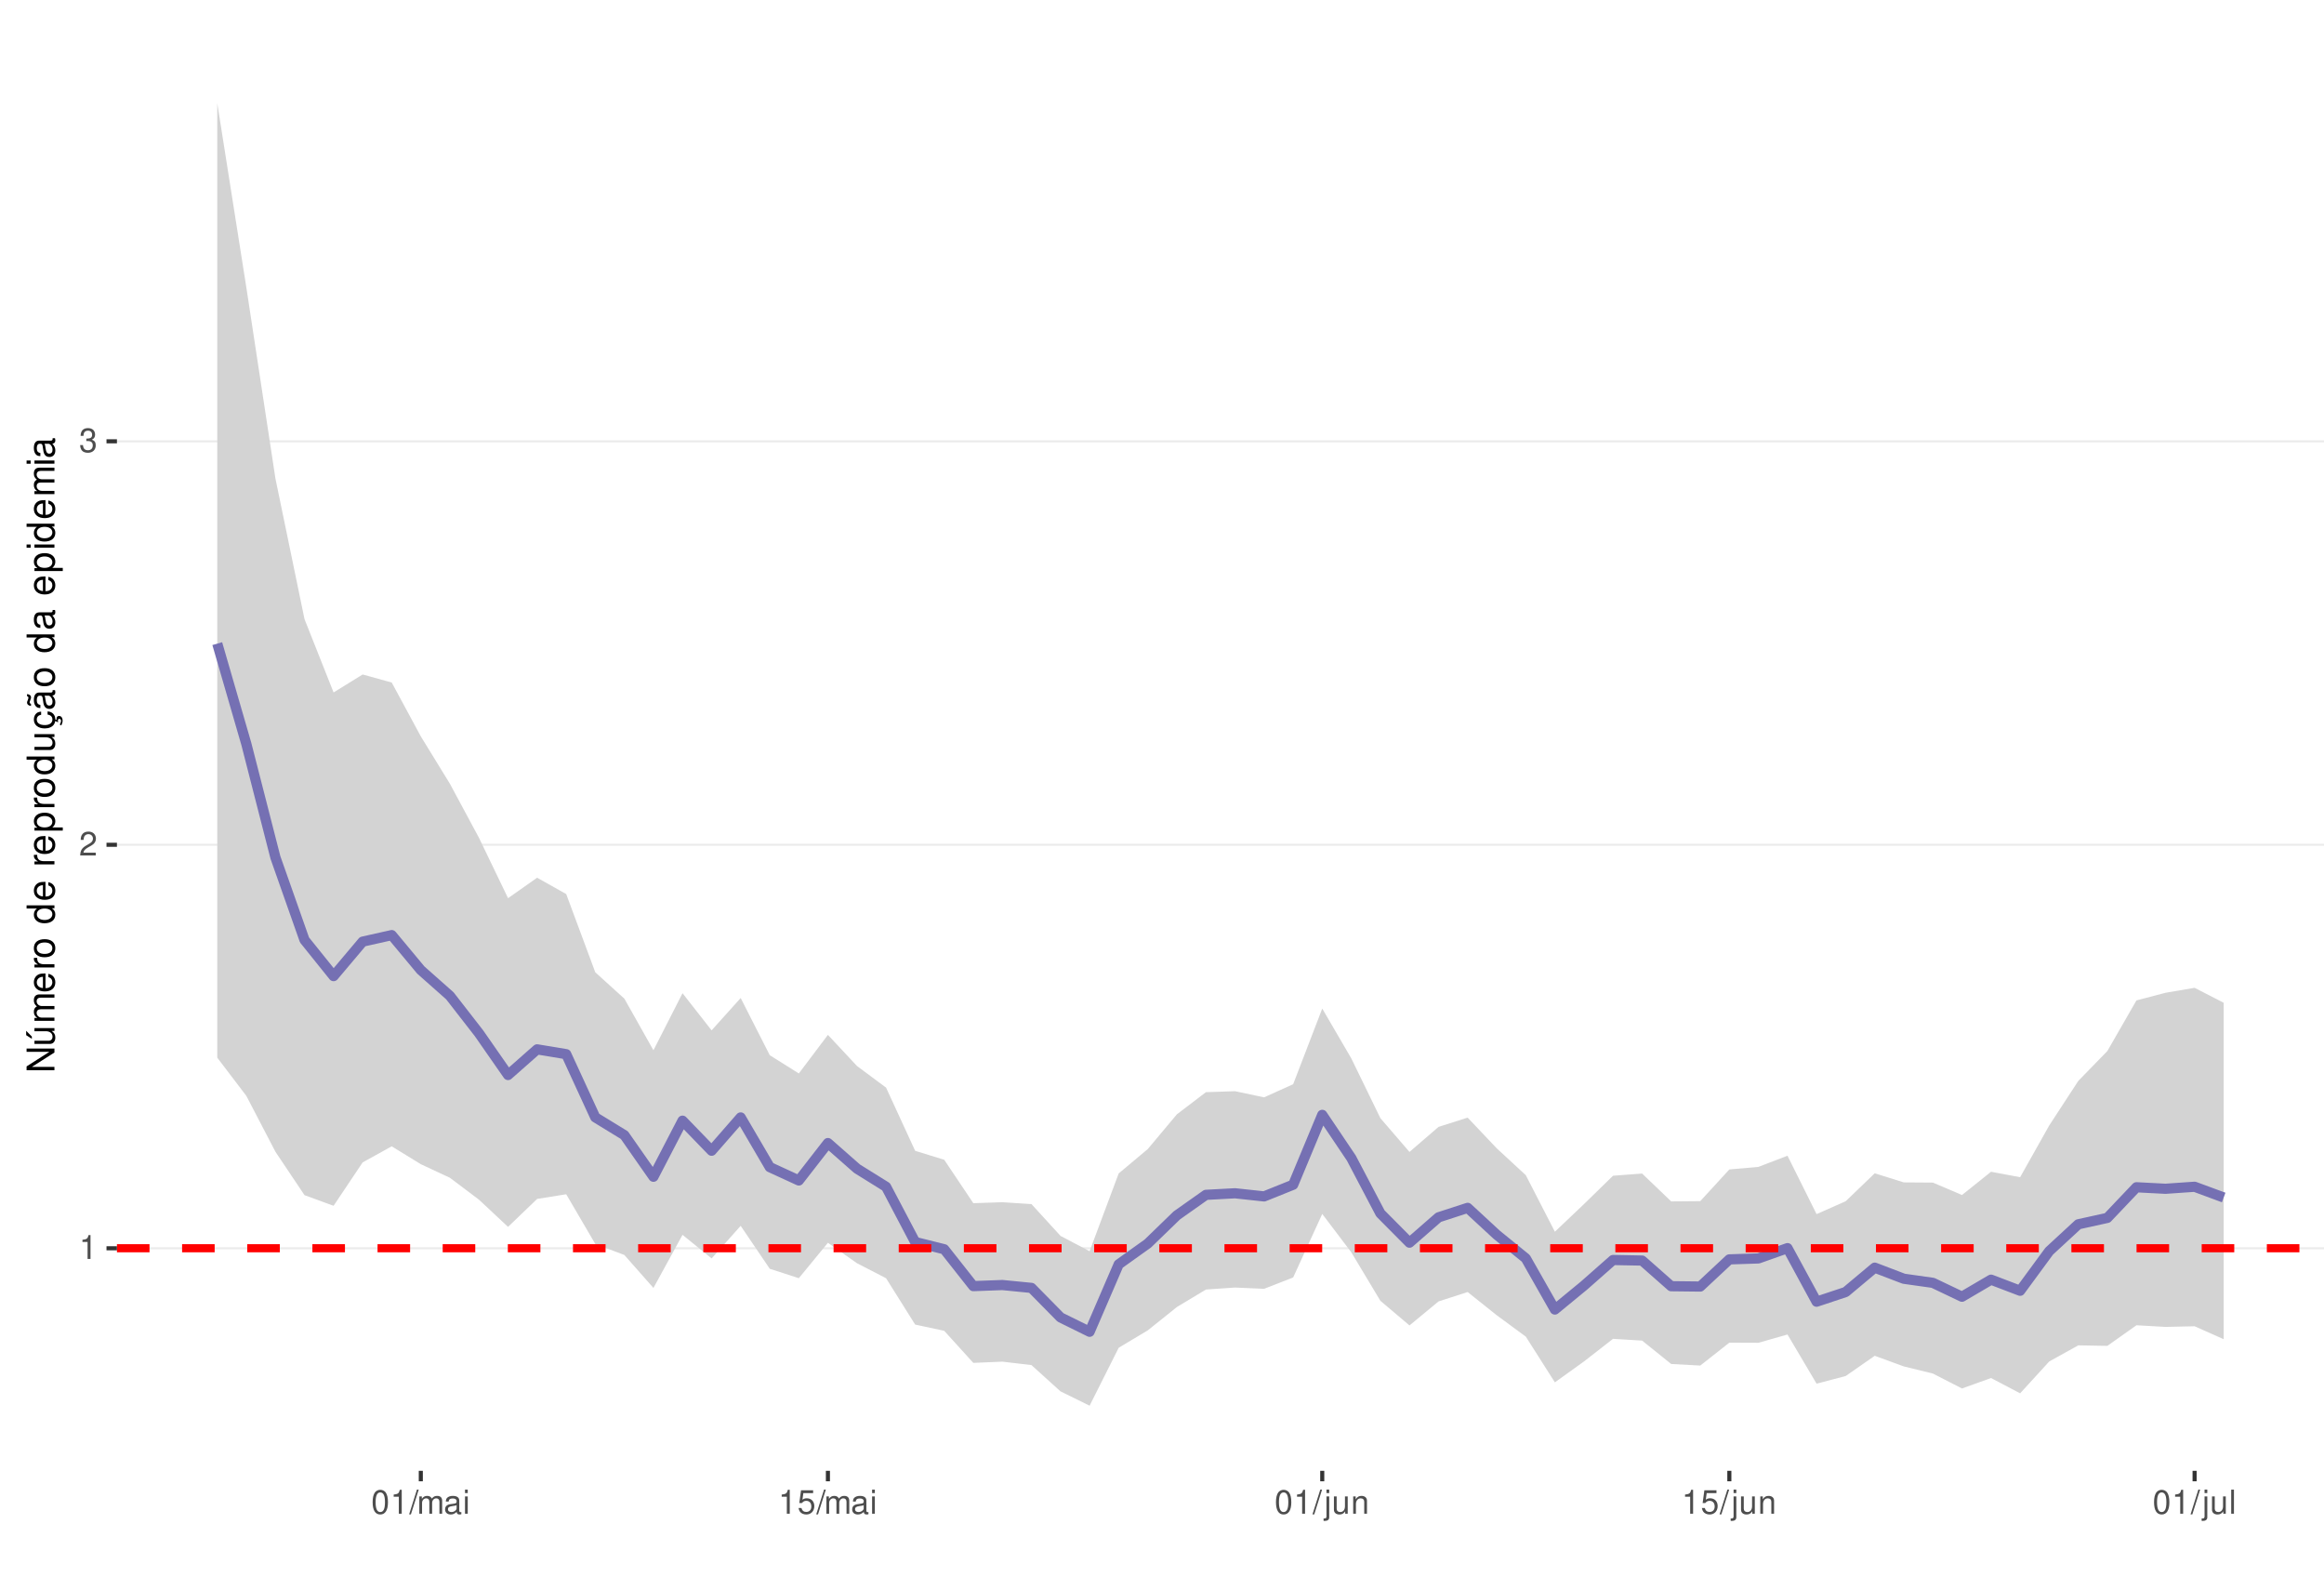
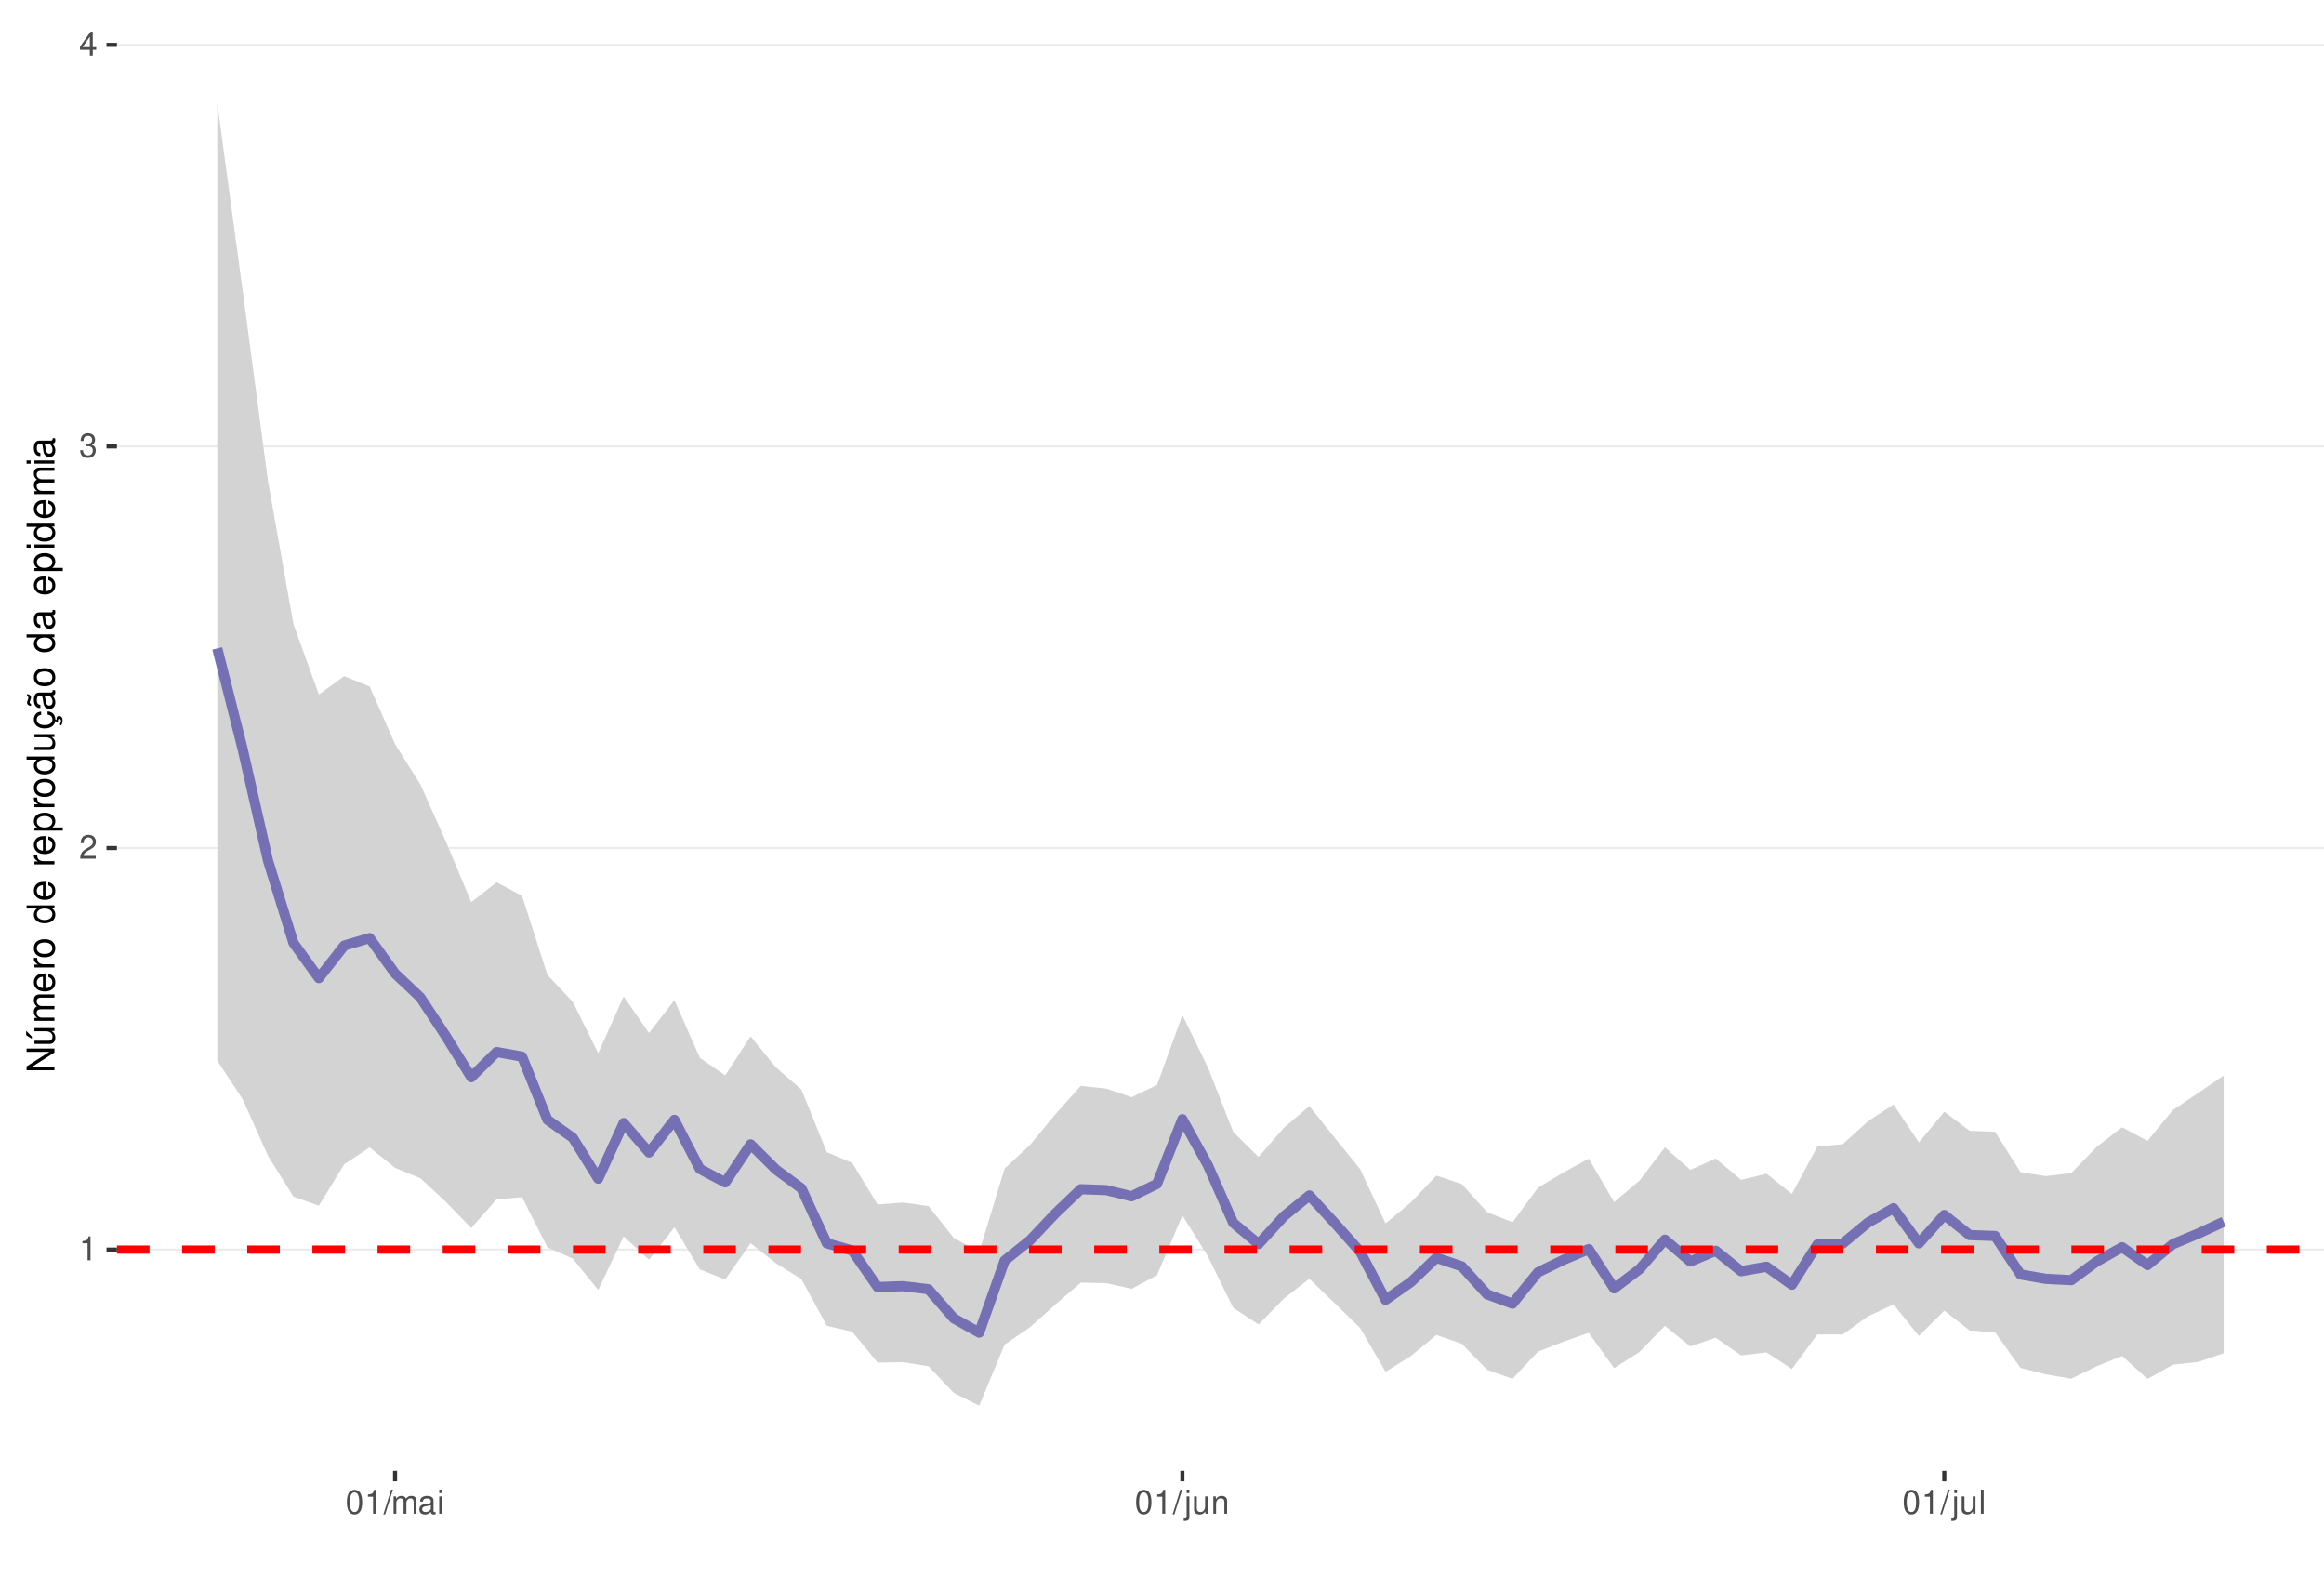
<svg xmlns="http://www.w3.org/2000/svg" xmlns:xlink="http://www.w3.org/1999/xlink" width="609pt" height="413pt" viewBox="0 0 609 413" version="1.1">
  <defs>
    <g>
      <symbol overflow="visible" id="glyph0-0">
        <path style="stroke:none;" d="" />
      </symbol>
      <symbol overflow="visible" id="glyph0-1">
        <path style="stroke:none;" d="M 2.234 -4.453 L 2.234 0 L 3 0 L 3 -6.266 L 2.5 -6.266 C 2.234 -5.297 2.062 -5.172 0.891 -5.016 L 0.891 -4.453 Z M 2.234 -4.453 " />
      </symbol>
      <symbol overflow="visible" id="glyph0-2">
        <path style="stroke:none;" d="M 4.375 -0.75 L 1.156 -0.75 C 1.234 -1.266 1.5 -1.594 2.266 -2.062 L 3.125 -2.547 C 3.984 -3.016 4.422 -3.656 4.422 -4.438 C 4.422 -4.953 4.219 -5.438 3.859 -5.781 C 3.484 -6.109 3.031 -6.266 2.453 -6.266 C 1.672 -6.266 1.094 -5.984 0.766 -5.438 C 0.547 -5.109 0.453 -4.719 0.438 -4.094 L 1.188 -4.094 C 1.219 -4.516 1.266 -4.766 1.375 -4.984 C 1.578 -5.359 1.969 -5.594 2.438 -5.594 C 3.125 -5.594 3.641 -5.094 3.641 -4.422 C 3.641 -3.906 3.359 -3.484 2.812 -3.172 L 2.016 -2.703 C 0.734 -1.969 0.359 -1.375 0.297 -0.016 L 4.375 -0.016 Z M 4.375 -0.75 " />
      </symbol>
      <symbol overflow="visible" id="glyph0-3">
        <path style="stroke:none;" d="M 1.906 -2.875 L 2.328 -2.875 C 3.156 -2.875 3.594 -2.5 3.594 -1.734 C 3.594 -0.953 3.125 -0.469 2.344 -0.469 C 1.5 -0.469 1.094 -0.906 1.031 -1.812 L 0.281 -1.812 C 0.312 -1.312 0.391 -0.984 0.547 -0.703 C 0.859 -0.109 1.469 0.203 2.297 0.203 C 3.562 0.203 4.375 -0.562 4.375 -1.75 C 4.375 -2.547 4.078 -2.984 3.344 -3.234 C 3.906 -3.469 4.203 -3.906 4.203 -4.531 C 4.203 -5.609 3.5 -6.266 2.328 -6.266 C 1.094 -6.266 0.438 -5.562 0.406 -4.234 L 1.172 -4.234 C 1.172 -4.625 1.219 -4.844 1.312 -5.031 C 1.484 -5.391 1.859 -5.594 2.344 -5.594 C 3.016 -5.594 3.422 -5.188 3.422 -4.516 C 3.422 -4.062 3.266 -3.797 2.922 -3.656 C 2.719 -3.562 2.438 -3.531 1.906 -3.516 Z M 1.906 -2.875 " />
      </symbol>
      <symbol overflow="visible" id="glyph0-4">
+         <path style="stroke:none;" d="M 2.828 -1.516 L 2.828 0 L 3.594 0 L 3.594 -1.516 L 4.5 -1.516 L 4.5 -2.203 L 3.594 -2.203 L 3.594 -6.266 L 3.031 -6.266 L 0.25 -2.312 L 0.25 -1.516 Z M 2.828 -2.203 L 0.906 -2.203 L 2.828 -4.953 Z M 2.828 -2.203 " />
+       </symbol>
+       <symbol overflow="visible" id="glyph0-5">
        <path style="stroke:none;" d="M 2.375 -6.266 C 1.812 -6.266 1.297 -6 0.969 -5.578 C 0.578 -5.016 0.375 -4.188 0.375 -3.031 C 0.375 -0.922 1.062 0.203 2.375 0.203 C 3.672 0.203 4.391 -0.922 4.391 -2.984 C 4.391 -4.188 4.203 -5 3.797 -5.578 C 3.469 -6 2.953 -6.266 2.375 -6.266 Z M 2.375 -5.578 C 3.203 -5.578 3.609 -4.75 3.609 -3.047 C 3.609 -1.266 3.219 -0.438 2.359 -0.438 C 1.562 -0.438 1.156 -1.297 1.156 -3.016 C 1.156 -4.75 1.562 -5.578 2.375 -5.578 Z M 2.375 -5.578 " />
      </symbol>
-       <symbol overflow="visible" id="glyph0-5">
+       <symbol overflow="visible" id="glyph0-6">
        <path style="stroke:none;" d="M 1.984 -6.312 L -0.062 0.172 L 0.406 0.172 L 2.453 -6.312 Z M 1.984 -6.312 " />
      </symbol>
-       <symbol overflow="visible" id="glyph0-6">
+       <symbol overflow="visible" id="glyph0-7">
        <path style="stroke:none;" d="M 0.609 -4.531 L 0.609 0 L 1.328 0 L 1.328 -2.844 C 1.328 -3.5 1.812 -4.031 2.391 -4.031 C 2.938 -4.031 3.234 -3.703 3.234 -3.125 L 3.234 0 L 3.969 0 L 3.969 -2.844 C 3.969 -3.5 4.438 -4.031 5.031 -4.031 C 5.562 -4.031 5.875 -3.703 5.875 -3.125 L 5.875 0 L 6.594 0 L 6.594 -3.406 C 6.594 -4.219 6.125 -4.672 5.281 -4.672 C 4.672 -4.672 4.312 -4.484 3.891 -3.969 C 3.625 -4.453 3.25 -4.672 2.672 -4.672 C 2.062 -4.672 1.656 -4.438 1.266 -3.891 L 1.266 -4.531 Z M 0.609 -4.531 " />
      </symbol>
-       <symbol overflow="visible" id="glyph0-7">
+       <symbol overflow="visible" id="glyph0-8">
        <path style="stroke:none;" d="M 4.625 -0.422 C 4.547 -0.406 4.516 -0.406 4.469 -0.406 C 4.219 -0.406 4.078 -0.531 4.078 -0.766 L 4.078 -3.422 C 4.078 -4.234 3.5 -4.672 2.375 -4.672 C 1.719 -4.672 1.188 -4.469 0.875 -4.141 C 0.672 -3.906 0.578 -3.641 0.562 -3.188 L 1.297 -3.188 C 1.344 -3.75 1.672 -4 2.359 -4 C 3.016 -4 3.375 -3.75 3.375 -3.328 L 3.375 -3.141 C 3.359 -2.828 3.203 -2.703 2.609 -2.625 C 1.594 -2.5 1.438 -2.469 1.156 -2.359 C 0.625 -2.125 0.359 -1.734 0.359 -1.141 C 0.359 -0.312 0.938 0.203 1.859 0.203 C 2.422 0.203 2.875 0 3.391 -0.469 C 3.438 0 3.672 0.203 4.141 0.203 C 4.297 0.203 4.391 0.188 4.625 0.125 Z M 3.375 -1.422 C 3.375 -1.188 3.297 -1.031 3.078 -0.844 C 2.781 -0.578 2.438 -0.438 2.016 -0.438 C 1.453 -0.438 1.109 -0.703 1.109 -1.156 C 1.109 -1.641 1.422 -1.875 2.203 -1.984 C 2.984 -2.094 3.125 -2.125 3.375 -2.234 Z M 3.375 -1.422 " />
      </symbol>
-       <symbol overflow="visible" id="glyph0-8">
+       <symbol overflow="visible" id="glyph0-9">
        <path style="stroke:none;" d="M 1.297 -4.531 L 0.578 -4.531 L 0.578 0 L 1.297 0 Z M 1.297 -6.312 L 0.578 -6.312 L 0.578 -5.406 L 1.297 -5.406 Z M 1.297 -6.312 " />
-       </symbol>
-       <symbol overflow="visible" id="glyph0-9">
-         <path style="stroke:none;" d="M 4.125 -6.141 L 0.953 -6.141 L 0.5 -2.797 L 1.188 -2.797 C 1.547 -3.219 1.844 -3.375 2.328 -3.375 C 3.156 -3.375 3.656 -2.797 3.656 -1.891 C 3.656 -1.016 3.156 -0.469 2.312 -0.469 C 1.656 -0.469 1.25 -0.812 1.062 -1.5 L 0.297 -1.5 C 0.406 -1 0.5 -0.766 0.672 -0.531 C 1.016 -0.062 1.641 0.203 2.344 0.203 C 3.578 0.203 4.438 -0.703 4.438 -2 C 4.438 -3.219 3.641 -4.047 2.453 -4.047 C 2.031 -4.047 1.672 -3.938 1.328 -3.672 L 1.562 -5.391 L 4.125 -5.391 Z M 4.125 -6.141 " />
      </symbol>
      <symbol overflow="visible" id="glyph0-10">
        <path style="stroke:none;" d="M 0.609 -4.531 L 0.609 0.656 C 0.609 1.109 0.469 1.25 0.016 1.25 C -0.031 1.25 -0.062 1.25 -0.156 1.25 L -0.156 1.859 C -0.062 1.875 -0.031 1.891 0.094 1.891 C 0.906 1.891 1.328 1.562 1.328 0.938 L 1.328 -4.531 Z M 1.328 -6.312 L 0.609 -6.312 L 0.609 -5.406 L 1.328 -5.406 Z M 1.328 -6.312 " />
      </symbol>
      <symbol overflow="visible" id="glyph0-11">
        <path style="stroke:none;" d="M 4.172 0 L 4.172 -4.531 L 3.453 -4.531 L 3.453 -1.969 C 3.453 -1.031 2.969 -0.438 2.219 -0.438 C 1.641 -0.438 1.281 -0.781 1.281 -1.328 L 1.281 -4.531 L 0.562 -4.531 L 0.562 -1.031 C 0.562 -0.281 1.125 0.203 2.016 0.203 C 2.672 0.203 3.094 -0.031 3.516 -0.625 L 3.516 0 Z M 4.172 0 " />
      </symbol>
      <symbol overflow="visible" id="glyph0-12">
        <path style="stroke:none;" d="M 0.609 -4.531 L 0.609 0 L 1.328 0 L 1.328 -2.5 C 1.328 -3.422 1.812 -4.031 2.562 -4.031 C 3.141 -4.031 3.5 -3.688 3.5 -3.141 L 3.5 0 L 4.219 0 L 4.219 -3.422 C 4.219 -4.188 3.656 -4.672 2.781 -4.672 C 2.109 -4.672 1.672 -4.406 1.266 -3.781 L 1.266 -4.531 Z M 0.609 -4.531 " />
      </symbol>
      <symbol overflow="visible" id="glyph0-13">
        <path style="stroke:none;" d="M 1.312 -6.312 L 0.594 -6.312 L 0.594 0 L 1.312 0 Z M 1.312 -6.312 " />
      </symbol>
      <symbol overflow="visible" id="glyph1-0">
        <path style="stroke:none;" d="" />
      </symbol>
      <symbol overflow="visible" id="glyph1-1">
        <path style="stroke:none;" d="M -7.297 -6.453 L -7.297 -5.578 L -1.328 -5.578 L -7.297 -1.766 L -7.297 -0.766 L 0 -0.766 L 0 -1.641 L -5.906 -1.641 L 0 -5.406 L 0 -6.453 Z M -7.297 -6.453 " />
      </symbol>
      <symbol overflow="visible" id="glyph1-2">
        <path style="stroke:none;" d="M 0 -4.812 L -5.234 -4.812 L -5.234 -3.984 L -2.266 -3.984 C -1.203 -3.984 -0.5 -3.438 -0.5 -2.562 C -0.5 -1.906 -0.906 -1.484 -1.531 -1.484 L -5.234 -1.484 L -5.234 -0.656 L -1.203 -0.656 C -0.328 -0.656 0.234 -1.297 0.234 -2.312 C 0.234 -3.094 -0.047 -3.578 -0.734 -4.062 L 0 -4.062 Z M -7.406 -2.953 L -5.922 -2 L -5.922 -2.594 L -7.406 -4.094 Z M -7.406 -2.953 " />
      </symbol>
      <symbol overflow="visible" id="glyph1-3">
        <path style="stroke:none;" d="M -5.234 -0.703 L 0 -0.703 L 0 -1.547 L -3.297 -1.547 C -4.047 -1.547 -4.656 -2.094 -4.656 -2.766 C -4.656 -3.391 -4.281 -3.734 -3.609 -3.734 L 0 -3.734 L 0 -4.578 L -3.297 -4.578 C -4.047 -4.578 -4.656 -5.125 -4.656 -5.812 C -4.656 -6.422 -4.266 -6.781 -3.609 -6.781 L 0 -6.781 L 0 -7.625 L -3.938 -7.625 C -4.875 -7.625 -5.391 -7.078 -5.391 -6.094 C -5.391 -5.406 -5.188 -4.984 -4.594 -4.484 C -5.156 -4.188 -5.391 -3.766 -5.391 -3.078 C -5.391 -2.375 -5.125 -1.906 -4.5 -1.469 L -5.234 -1.469 Z M -5.234 -0.703 " />
      </symbol>
      <symbol overflow="visible" id="glyph1-4">
        <path style="stroke:none;" d="M -2.344 -5.125 C -3.141 -5.125 -3.625 -5.062 -4.016 -4.922 C -4.875 -4.578 -5.391 -3.781 -5.391 -2.797 C -5.391 -1.344 -4.281 -0.406 -2.547 -0.406 C -0.812 -0.406 0.234 -1.297 0.234 -2.781 C 0.234 -3.984 -0.453 -4.812 -1.594 -5.016 L -1.594 -4.188 C -0.906 -3.953 -0.547 -3.484 -0.547 -2.812 C -0.547 -2.281 -0.781 -1.828 -1.219 -1.547 C -1.516 -1.344 -1.812 -1.281 -2.344 -1.266 Z M -3.016 -1.297 C -3.984 -1.359 -4.625 -1.953 -4.625 -2.797 C -4.625 -3.641 -3.953 -4.234 -3.016 -4.234 Z M -3.016 -1.297 " />
      </symbol>
      <symbol overflow="visible" id="glyph1-5">
        <path style="stroke:none;" d="M -5.234 -0.688 L 0 -0.688 L 0 -1.531 L -2.719 -1.531 C -3.984 -1.547 -4.547 -2.062 -4.516 -3.203 L -5.359 -3.203 C -5.375 -3.062 -5.391 -2.984 -5.391 -2.891 C -5.391 -2.344 -5.062 -1.938 -4.297 -1.453 L -5.234 -1.453 Z M -5.234 -0.688 " />
      </symbol>
      <symbol overflow="visible" id="glyph1-6">
        <path style="stroke:none;" d="M -5.391 -2.719 C -5.391 -1.234 -4.344 -0.359 -2.578 -0.359 C -0.812 -0.359 0.234 -1.234 0.234 -2.734 C 0.234 -4.203 -0.812 -5.094 -2.547 -5.094 C -4.359 -5.094 -5.391 -4.234 -5.391 -2.719 Z M -4.625 -2.734 C -4.625 -3.672 -3.844 -4.234 -2.547 -4.234 C -1.312 -4.234 -0.547 -3.656 -0.547 -2.734 C -0.547 -1.797 -1.312 -1.234 -2.578 -1.234 C -3.844 -1.234 -4.625 -1.797 -4.625 -2.734 Z M -4.625 -2.734 " />
      </symbol>
      <symbol overflow="visible" id="glyph1-7">
        <path style="stroke:none;" d="" />
      </symbol>
      <symbol overflow="visible" id="glyph1-8">
        <path style="stroke:none;" d="M -7.297 -4.953 L -7.297 -4.125 L -4.578 -4.125 C -5.109 -3.766 -5.391 -3.203 -5.391 -2.516 C -5.391 -1.156 -4.297 -0.266 -2.625 -0.266 C -0.859 -0.266 0.234 -1.125 0.234 -2.547 C 0.234 -3.266 -0.047 -3.766 -0.688 -4.203 L 0 -4.203 L 0 -4.953 Z M -4.609 -2.656 C -4.609 -3.547 -3.812 -4.125 -2.562 -4.125 C -1.344 -4.125 -0.547 -3.547 -0.547 -2.656 C -0.547 -1.734 -1.359 -1.125 -2.578 -1.125 C -3.797 -1.125 -4.609 -1.734 -4.609 -2.656 Z M -4.609 -2.656 " />
      </symbol>
      <symbol overflow="visible" id="glyph1-9">
        <path style="stroke:none;" d="M 2.188 -0.547 L 2.188 -1.375 L -0.547 -1.375 C -0.016 -1.812 0.234 -2.312 0.234 -2.984 C 0.234 -4.344 -0.859 -5.234 -2.531 -5.234 C -4.297 -5.234 -5.391 -4.375 -5.391 -2.984 C -5.391 -2.266 -5.062 -1.703 -4.453 -1.312 L -5.234 -1.312 L -5.234 -0.547 Z M -4.609 -2.844 C -4.609 -3.766 -3.797 -4.359 -2.547 -4.359 C -1.359 -4.359 -0.547 -3.75 -0.547 -2.844 C -0.547 -1.953 -1.344 -1.375 -2.578 -1.375 C -3.812 -1.375 -4.609 -1.953 -4.609 -2.844 Z M -4.609 -2.844 " />
      </symbol>
      <symbol overflow="visible" id="glyph1-10">
        <path style="stroke:none;" d="M 0 -4.812 L -5.234 -4.812 L -5.234 -3.984 L -2.266 -3.984 C -1.203 -3.984 -0.5 -3.438 -0.5 -2.562 C -0.5 -1.906 -0.906 -1.484 -1.531 -1.484 L -5.234 -1.484 L -5.234 -0.656 L -1.203 -0.656 C -0.328 -0.656 0.234 -1.297 0.234 -2.312 C 0.234 -3.094 -0.047 -3.578 -0.734 -4.062 L 0 -4.062 Z M 0 -4.812 " />
      </symbol>
      <symbol overflow="visible" id="glyph1-11">
        <path style="stroke:none;" d="M 0.234 -2.641 C 0.234 -3.875 -0.547 -4.703 -1.797 -4.766 L -1.797 -3.938 C -0.953 -3.797 -0.531 -3.359 -0.531 -2.656 C -0.531 -1.734 -1.281 -1.188 -2.516 -1.188 C -3.844 -1.188 -4.625 -1.719 -4.625 -2.625 C -4.625 -3.328 -4.203 -3.766 -3.484 -3.875 L -3.484 -4.703 C -3.984 -4.672 -4.312 -4.562 -4.609 -4.359 C -5.094 -4 -5.391 -3.375 -5.391 -2.641 C -5.391 -1.219 -4.266 -0.312 -2.531 -0.312 C -1.469 -0.312 -0.625 -0.672 -0.156 -1.312 C 0.047 -1.594 0.125 -1.812 0.203 -2.25 L 0.922 -1.938 L 0.984 -2.062 C 0.938 -2.188 0.906 -2.25 0.906 -2.375 C 0.906 -2.656 1.047 -2.828 1.281 -2.828 C 1.547 -2.828 1.734 -2.594 1.734 -2.297 C 1.734 -2.031 1.672 -1.844 1.438 -1.406 L 1.406 -1.312 L 1.812 -1.094 C 2.078 -1.75 2.141 -1.953 2.141 -2.344 C 2.141 -3.109 1.781 -3.578 1.203 -3.578 C 0.781 -3.578 0.547 -3.297 0.547 -2.797 C 0.547 -2.703 0.547 -2.641 0.562 -2.516 Z M 0.234 -2.641 " />
      </symbol>
      <symbol overflow="visible" id="glyph1-12">
        <path style="stroke:none;" d="M -0.484 -5.344 C -0.469 -5.266 -0.469 -5.219 -0.469 -5.172 C -0.469 -4.875 -0.625 -4.719 -0.875 -4.719 L -3.953 -4.719 C -4.891 -4.719 -5.391 -4.047 -5.391 -2.75 C -5.391 -1.984 -5.172 -1.375 -4.781 -1.016 C -4.516 -0.766 -4.203 -0.672 -3.688 -0.656 L -3.688 -1.484 C -4.328 -1.562 -4.625 -1.938 -4.625 -2.719 C -4.625 -3.484 -4.344 -3.891 -3.844 -3.891 L -3.625 -3.891 C -3.266 -3.875 -3.125 -3.703 -3.047 -3.016 C -2.891 -1.844 -2.844 -1.656 -2.719 -1.344 C -2.453 -0.734 -2 -0.422 -1.312 -0.422 C -0.375 -0.422 0.234 -1.078 0.234 -2.141 C 0.234 -2.797 0 -3.328 -0.547 -3.922 C 0 -3.984 0.234 -4.234 0.234 -4.781 C 0.234 -4.953 0.203 -5.062 0.141 -5.344 Z M -1.656 -3.891 C -1.375 -3.891 -1.203 -3.812 -0.969 -3.562 C -0.656 -3.219 -0.5 -2.812 -0.5 -2.312 C -0.5 -1.672 -0.812 -1.297 -1.344 -1.297 C -1.891 -1.297 -2.172 -1.656 -2.297 -2.547 C -2.422 -3.438 -2.453 -3.609 -2.594 -3.891 Z M -7.172 -3.75 C -6.922 -3.672 -6.812 -3.547 -6.812 -3.375 C -6.812 -3.25 -6.875 -2.984 -6.984 -2.734 C -7.156 -2.312 -7.172 -2.25 -7.172 -2.047 C -7.172 -1.594 -6.797 -1.297 -6.141 -1.188 L -6.141 -1.766 C -6.375 -1.812 -6.5 -1.938 -6.5 -2.094 C -6.5 -2.203 -6.469 -2.344 -6.375 -2.578 C -6.156 -3.156 -6.125 -3.234 -6.125 -3.438 C -6.125 -3.922 -6.484 -4.219 -7.172 -4.312 Z M -7.172 -3.75 " />
      </symbol>
      <symbol overflow="visible" id="glyph1-13">
        <path style="stroke:none;" d="M -0.484 -5.344 C -0.469 -5.266 -0.469 -5.219 -0.469 -5.172 C -0.469 -4.875 -0.625 -4.719 -0.875 -4.719 L -3.953 -4.719 C -4.891 -4.719 -5.391 -4.047 -5.391 -2.75 C -5.391 -1.984 -5.172 -1.375 -4.781 -1.016 C -4.516 -0.766 -4.203 -0.672 -3.688 -0.656 L -3.688 -1.484 C -4.328 -1.562 -4.625 -1.938 -4.625 -2.719 C -4.625 -3.484 -4.344 -3.891 -3.844 -3.891 L -3.625 -3.891 C -3.266 -3.875 -3.125 -3.703 -3.047 -3.016 C -2.891 -1.844 -2.844 -1.656 -2.719 -1.344 C -2.453 -0.734 -2 -0.422 -1.312 -0.422 C -0.375 -0.422 0.234 -1.078 0.234 -2.141 C 0.234 -2.797 0 -3.328 -0.547 -3.922 C 0 -3.984 0.234 -4.234 0.234 -4.781 C 0.234 -4.953 0.203 -5.062 0.141 -5.344 Z M -1.656 -3.891 C -1.375 -3.891 -1.203 -3.812 -0.969 -3.562 C -0.656 -3.219 -0.5 -2.812 -0.5 -2.312 C -0.5 -1.672 -0.812 -1.297 -1.344 -1.297 C -1.891 -1.297 -2.172 -1.656 -2.297 -2.547 C -2.422 -3.438 -2.453 -3.609 -2.594 -3.891 Z M -1.656 -3.891 " />
      </symbol>
      <symbol overflow="visible" id="glyph1-14">
        <path style="stroke:none;" d="M -5.234 -1.5 L -5.234 -0.672 L 0 -0.672 L 0 -1.5 Z M -7.297 -1.5 L -7.297 -0.656 L -6.234 -0.656 L -6.234 -1.5 Z M -7.297 -1.5 " />
      </symbol>
    </g>
    <clipPath id="clip1">
      <path d="M 30.645 9.961 L 609 9.961 L 609 385.328 L 30.645 385.328 Z M 30.645 9.961 " />
    </clipPath>
    <clipPath id="clip2">
-       <path d="M 30.645 326 L 609 326 L 609 328 L 30.645 328 Z M 30.645 326 " />
+       <path d="M 30.645 327 L 609 327 L 609 328 L 30.645 328 Z M 30.645 327 " />
    </clipPath>
    <clipPath id="clip3">
-       <path d="M 30.645 221 L 609 221 L 609 222 L 30.645 222 Z M 30.645 221 " />
+       <path d="M 30.645 221 L 609 221 L 609 223 L 30.645 223 Z M 30.645 221 " />
    </clipPath>
    <clipPath id="clip4">
-       <path d="M 30.645 115 L 609 115 L 609 116 L 30.645 116 Z M 30.645 115 " />
+       <path d="M 30.645 116 L 609 116 L 609 118 L 30.645 118 Z M 30.645 116 " />
    </clipPath>
    <clipPath id="clip5">
-       <path d="M 30.645 325 L 609 325 L 609 329 L 30.645 329 Z M 30.645 325 " />
+       <path d="M 30.645 11 L 609 11 L 609 13 L 30.645 13 Z M 30.645 11 " />
+     </clipPath>
+     <clipPath id="clip6">
+       <path d="M 30.645 326 L 609 326 L 609 329 L 30.645 329 Z M 30.645 326 " />
    </clipPath>
  </defs>
  <g id="surface58">
    <rect x="0" y="0" width="609" height="413" style="fill:rgb(100%,100%,100%);fill-opacity:1;stroke:none;" />
    <rect x="0" y="0" width="609" height="413" style="fill:rgb(100%,100%,100%);fill-opacity:1;stroke:none;" />
    <path style="fill:none;stroke-width:1.067;stroke-linecap:round;stroke-linejoin:round;stroke:rgb(100%,100%,100%);stroke-opacity:1;stroke-miterlimit:10;" d="M 0 413 L 609 413 L 609 0 L 0 0 Z M 0 413 " />
    <g clip-path="url(#clip1)" clip-rule="nonzero">
      <path style=" stroke:none;fill-rule:nonzero;fill:rgb(100%,100%,100%);fill-opacity:1;" d="M 30.645 385.328 L 609 385.328 L 609 9.961 L 30.645 9.961 Z M 30.645 385.328 " />
    </g>
    <g clip-path="url(#clip2)" clip-rule="nonzero">
-       <path style="fill:none;stroke-width:0.533;stroke-linecap:butt;stroke-linejoin:round;stroke:rgb(92.157%,92.157%,92.157%);stroke-opacity:1;stroke-miterlimit:10;" d="M 30.645 327.02 L 609 327.02 " />
+       <path style="fill:none;stroke-width:0.533;stroke-linecap:butt;stroke-linejoin:round;stroke:rgb(92.157%,92.157%,92.157%);stroke-opacity:1;stroke-miterlimit:10;" d="M 30.645 327.363 L 609 327.363 " />
    </g>
    <g clip-path="url(#clip3)" clip-rule="nonzero">
-       <path style="fill:none;stroke-width:0.533;stroke-linecap:butt;stroke-linejoin:round;stroke:rgb(92.157%,92.157%,92.157%);stroke-opacity:1;stroke-miterlimit:10;" d="M 30.645 221.32 L 609 221.32 " />
+       <path style="fill:none;stroke-width:0.533;stroke-linecap:butt;stroke-linejoin:round;stroke:rgb(92.157%,92.157%,92.157%);stroke-opacity:1;stroke-miterlimit:10;" d="M 30.645 222.164 L 609 222.164 " />
    </g>
    <g clip-path="url(#clip4)" clip-rule="nonzero">
-       <path style="fill:none;stroke-width:0.533;stroke-linecap:butt;stroke-linejoin:round;stroke:rgb(92.157%,92.157%,92.157%);stroke-opacity:1;stroke-miterlimit:10;" d="M 30.645 115.617 L 609 115.617 " />
-     </g>
-     <path style=" stroke:none;fill-rule:nonzero;fill:rgb(82.745%,82.745%,82.745%);fill-opacity:1;" d="M 56.934 27.023 L 64.555 75.32 L 72.176 125.363 L 79.793 162.191 L 87.414 181.41 L 95.035 176.699 L 102.652 178.816 L 110.273 192.918 L 117.895 205.324 L 125.512 219.488 L 133.133 235.309 L 140.754 229.945 L 148.375 234.23 L 155.992 254.723 L 163.613 261.629 L 171.234 275.152 L 178.852 260.203 L 186.473 269.934 L 194.094 261.465 L 201.715 276.441 L 209.332 281.227 L 216.953 271.117 L 224.574 279.277 L 232.191 284.934 L 239.812 301.488 L 247.434 303.84 L 255.055 315.211 L 262.672 314.961 L 270.293 315.453 L 277.914 323.789 L 285.531 327.793 L 293.152 307.418 L 300.773 301.031 L 308.395 291.938 L 316.012 286.129 L 323.633 285.875 L 331.254 287.484 L 338.871 284.047 L 346.492 264.227 L 354.113 277.293 L 361.73 292.945 L 369.352 301.785 L 376.973 295.219 L 384.594 292.797 L 392.211 300.836 L 399.832 307.875 L 407.453 322.688 L 415.07 315.461 L 422.691 308.023 L 430.312 307.449 L 437.934 314.746 L 445.551 314.68 L 453.172 306.375 L 460.793 305.703 L 468.41 302.781 L 476.031 318.078 L 483.652 314.707 L 491.273 307.383 L 498.891 309.766 L 506.512 309.82 L 514.133 313.07 L 521.75 306.98 L 529.371 308.406 L 536.992 294.859 L 544.613 283.18 L 552.23 275.352 L 559.852 262.09 L 567.473 260.09 L 575.09 258.789 L 582.711 262.707 L 582.711 350.844 L 575.09 347.457 L 567.473 347.625 L 559.852 347.195 L 552.23 352.594 L 544.613 352.457 L 536.992 356.684 L 529.371 365.027 L 521.75 361.02 L 514.133 363.758 L 506.512 359.848 L 498.891 357.977 L 491.273 355.195 L 483.652 360.496 L 476.031 362.496 L 468.41 349.613 L 460.793 351.785 L 453.172 351.754 L 445.551 357.754 L 437.934 357.34 L 430.312 351.215 L 422.691 350.75 L 415.07 356.684 L 407.453 362.152 L 399.832 350.168 L 392.211 344.57 L 384.594 338.488 L 376.973 340.945 L 369.352 347.238 L 361.73 340.789 L 354.113 328.09 L 346.492 318.031 L 338.871 334.668 L 331.254 337.648 L 323.633 337.312 L 316.012 337.836 L 308.395 342.422 L 300.773 348.531 L 293.152 353.09 L 285.531 368.266 L 277.914 364.52 L 270.293 357.629 L 262.672 356.727 L 255.055 357.051 L 247.434 348.652 L 239.812 347.012 L 232.191 334.871 L 224.574 330.945 L 216.953 325.586 L 209.332 334.863 L 201.715 332.395 L 194.094 321.145 L 186.473 329.684 L 178.852 323.504 L 171.234 337.418 L 163.613 328.785 L 155.992 325.891 L 148.375 312.875 L 140.754 314.098 L 133.133 321.418 L 125.512 314.293 L 117.895 308.551 L 110.273 305 L 102.652 300.316 L 95.035 304.523 L 87.414 315.895 L 79.793 313.109 L 72.176 301.738 L 64.555 287.102 L 56.934 277.086 Z M 56.934 27.023 " />
-     <path style="fill:none;stroke-width:2.667;stroke-linecap:butt;stroke-linejoin:round;stroke:rgb(45.882%,43.922%,70.196%);stroke-opacity:1;stroke-miterlimit:10;" d="M 56.934 168.621 L 64.555 194.91 L 72.176 224.645 L 79.793 246.246 L 87.414 255.727 L 95.035 246.691 L 102.652 244.984 L 110.273 254.137 L 117.895 260.891 L 125.512 270.688 L 133.133 281.633 L 140.754 274.91 L 148.375 276.176 L 155.992 292.719 L 163.613 297.387 L 171.234 308.285 L 178.852 293.598 L 186.473 301.473 L 194.094 292.746 L 201.715 305.766 L 209.332 309.266 L 216.953 299.461 L 224.574 306.164 L 232.191 310.906 L 239.812 325.379 L 247.434 327.281 L 255.055 336.941 L 262.672 336.656 L 270.293 337.406 L 277.914 345.145 L 285.531 348.898 L 293.152 331.23 L 300.773 325.789 L 308.395 318.406 L 316.012 313.027 L 323.633 312.617 L 331.254 313.438 L 338.871 310.375 L 346.492 292.074 L 354.113 303.395 L 361.73 317.883 L 369.352 325.559 L 376.973 318.914 L 384.594 316.438 L 392.211 323.477 L 399.832 329.66 L 407.453 343.074 L 415.07 336.812 L 422.691 330.098 L 430.312 330.242 L 437.934 336.965 L 445.551 337.051 L 453.172 329.934 L 460.793 329.684 L 468.41 326.988 L 476.031 341.02 L 483.652 338.484 L 491.273 332.102 L 498.891 335.008 L 506.512 336.082 L 514.133 339.719 L 521.75 335.25 L 529.371 338.156 L 536.992 327.781 L 544.613 320.742 L 552.23 319.066 L 559.852 311.043 L 567.473 311.438 L 575.09 310.91 L 582.711 313.723 " />
+       <path style="fill:none;stroke-width:0.533;stroke-linecap:butt;stroke-linejoin:round;stroke:rgb(92.157%,92.157%,92.157%);stroke-opacity:1;stroke-miterlimit:10;" d="M 30.645 116.961 L 609 116.961 " />
+     </g>
    <g clip-path="url(#clip5)" clip-rule="nonzero">
-       <path style="fill:none;stroke-width:2.134;stroke-linecap:butt;stroke-linejoin:round;stroke:rgb(100%,0%,0%);stroke-opacity:1;stroke-dasharray:8.536,8.536;stroke-miterlimit:10;" d="M 30.645 327.02 L 609 327.02 " />
-     </g>
-     <g style="fill:rgb(30.196%,30.196%,30.196%);fill-opacity:1;">
-       <use xlink:href="#glyph0-1" x="20.715" y="329.825" />
-     </g>
-     <g style="fill:rgb(30.196%,30.196%,30.196%);fill-opacity:1;">
-       <use xlink:href="#glyph0-2" x="20.715" y="224.126" />
-     </g>
-     <g style="fill:rgb(30.196%,30.196%,30.196%);fill-opacity:1;">
-       <use xlink:href="#glyph0-3" x="20.715" y="118.423" />
-     </g>
-     <path style="fill:none;stroke-width:1.067;stroke-linecap:butt;stroke-linejoin:round;stroke:rgb(20%,20%,20%);stroke-opacity:1;stroke-miterlimit:10;" d="M 27.906 327.02 L 30.645 327.02 " />
-     <path style="fill:none;stroke-width:1.067;stroke-linecap:butt;stroke-linejoin:round;stroke:rgb(20%,20%,20%);stroke-opacity:1;stroke-miterlimit:10;" d="M 27.906 221.32 L 30.645 221.32 " />
-     <path style="fill:none;stroke-width:1.067;stroke-linecap:butt;stroke-linejoin:round;stroke:rgb(20%,20%,20%);stroke-opacity:1;stroke-miterlimit:10;" d="M 27.906 115.617 L 30.645 115.617 " />
-     <path style="fill:none;stroke-width:1.067;stroke-linecap:butt;stroke-linejoin:round;stroke:rgb(20%,20%,20%);stroke-opacity:1;stroke-miterlimit:10;" d="M 110.273 388.07 L 110.273 385.328 " />
-     <path style="fill:none;stroke-width:1.067;stroke-linecap:butt;stroke-linejoin:round;stroke:rgb(20%,20%,20%);stroke-opacity:1;stroke-miterlimit:10;" d="M 216.953 388.07 L 216.953 385.328 " />
-     <path style="fill:none;stroke-width:1.067;stroke-linecap:butt;stroke-linejoin:round;stroke:rgb(20%,20%,20%);stroke-opacity:1;stroke-miterlimit:10;" d="M 346.492 388.07 L 346.492 385.328 " />
-     <path style="fill:none;stroke-width:1.067;stroke-linecap:butt;stroke-linejoin:round;stroke:rgb(20%,20%,20%);stroke-opacity:1;stroke-miterlimit:10;" d="M 453.172 388.07 L 453.172 385.328 " />
-     <path style="fill:none;stroke-width:1.067;stroke-linecap:butt;stroke-linejoin:round;stroke:rgb(20%,20%,20%);stroke-opacity:1;stroke-miterlimit:10;" d="M 575.09 388.07 L 575.09 385.328 " />
-     <g style="fill:rgb(30.196%,30.196%,30.196%);fill-opacity:1;">
-       <use xlink:href="#glyph0-4" x="97.273" y="396.567" />
-       <use xlink:href="#glyph0-1" x="102.273" y="396.567" />
-       <use xlink:href="#glyph0-5" x="107.273" y="396.567" />
-       <use xlink:href="#glyph0-6" x="109.273" y="396.567" />
-       <use xlink:href="#glyph0-7" x="116.273" y="396.567" />
-       <use xlink:href="#glyph0-8" x="121.273" y="396.567" />
-     </g>
-     <g style="fill:rgb(30.196%,30.196%,30.196%);fill-opacity:1;">
-       <use xlink:href="#glyph0-1" x="203.953" y="396.567" />
-       <use xlink:href="#glyph0-9" x="208.953" y="396.567" />
-       <use xlink:href="#glyph0-5" x="213.953" y="396.567" />
-       <use xlink:href="#glyph0-6" x="215.953" y="396.567" />
-       <use xlink:href="#glyph0-7" x="222.953" y="396.567" />
-       <use xlink:href="#glyph0-8" x="227.953" y="396.567" />
-     </g>
-     <g style="fill:rgb(30.196%,30.196%,30.196%);fill-opacity:1;">
-       <use xlink:href="#glyph0-4" x="333.992" y="396.567" />
-       <use xlink:href="#glyph0-1" x="338.992" y="396.567" />
-       <use xlink:href="#glyph0-5" x="343.992" y="396.567" />
-       <use xlink:href="#glyph0-10" x="346.992" y="396.567" />
-       <use xlink:href="#glyph0-11" x="348.992" y="396.567" />
-       <use xlink:href="#glyph0-12" x="353.992" y="396.567" />
-     </g>
-     <g style="fill:rgb(30.196%,30.196%,30.196%);fill-opacity:1;">
-       <use xlink:href="#glyph0-1" x="440.672" y="396.567" />
-       <use xlink:href="#glyph0-9" x="445.672" y="396.567" />
-       <use xlink:href="#glyph0-5" x="450.672" y="396.567" />
-       <use xlink:href="#glyph0-10" x="453.672" y="396.567" />
-       <use xlink:href="#glyph0-11" x="455.672" y="396.567" />
-       <use xlink:href="#glyph0-12" x="460.672" y="396.567" />
-     </g>
-     <g style="fill:rgb(30.196%,30.196%,30.196%);fill-opacity:1;">
-       <use xlink:href="#glyph0-4" x="564.09" y="396.567" />
-       <use xlink:href="#glyph0-1" x="569.09" y="396.567" />
-       <use xlink:href="#glyph0-5" x="574.09" y="396.567" />
-       <use xlink:href="#glyph0-10" x="577.09" y="396.567" />
-       <use xlink:href="#glyph0-11" x="579.09" y="396.567" />
-       <use xlink:href="#glyph0-13" x="584.09" y="396.567" />
+       <path style="fill:none;stroke-width:0.533;stroke-linecap:butt;stroke-linejoin:round;stroke:rgb(92.157%,92.157%,92.157%);stroke-opacity:1;stroke-miterlimit:10;" d="M 30.645 11.762 L 609 11.762 " />
+     </g>
+     <path style=" stroke:none;fill-rule:nonzero;fill:rgb(82.745%,82.745%,82.745%);fill-opacity:1;" d="M 56.934 27.023 L 63.59 76.094 L 70.246 126.164 L 76.898 163.5 L 83.555 181.941 L 90.211 177.148 L 96.867 179.844 L 103.523 194.957 L 110.176 205.535 L 116.832 220.418 L 123.488 236.355 L 130.145 231.145 L 136.801 234.688 L 143.453 255.414 L 150.109 262.465 L 156.766 275.918 L 163.422 261.059 L 170.074 270.613 L 176.73 262.031 L 183.387 277.125 L 190.043 281.727 L 196.699 271.508 L 203.352 279.664 L 210.008 285.441 L 216.664 301.848 L 223.32 304.656 L 229.973 315.543 L 236.629 315.039 L 243.285 315.949 L 249.941 324.324 L 256.598 328 L 263.25 306.133 L 269.906 299.965 L 276.562 291.898 L 283.219 284.473 L 289.875 285.184 L 296.527 287.441 L 303.184 284.254 L 309.84 265.938 L 316.496 279.559 L 323.148 296.512 L 329.805 303.105 L 336.461 295.445 L 343.117 289.77 L 349.773 298.09 L 356.426 306.277 L 363.082 320.512 L 369.738 314.996 L 376.395 307.977 L 383.051 310.191 L 389.703 317.57 L 396.359 320.207 L 403.016 311.156 L 409.672 307.18 L 416.324 303.527 L 422.98 314.93 L 429.637 309.297 L 436.293 300.582 L 442.949 306.477 L 449.602 303.496 L 456.258 309.113 L 462.914 307.484 L 469.57 312.789 L 476.227 300.379 L 482.879 299.766 L 489.535 293.723 L 496.191 289.355 L 502.848 299.293 L 509.5 291.254 L 516.156 296.242 L 522.812 296.492 L 529.469 307.082 L 536.125 308.121 L 542.777 307.316 L 549.434 300.465 L 556.09 295.324 L 562.746 298.906 L 569.398 290.805 L 576.055 286.328 L 582.711 281.762 L 582.711 354.527 L 576.055 356.805 L 569.398 357.531 L 562.746 361.262 L 556.09 355.234 L 549.434 357.941 L 542.777 361.199 L 536.125 360.066 L 529.469 358.371 L 522.812 349.039 L 516.156 348.562 L 509.5 343.371 L 502.848 349.996 L 496.191 341.746 L 489.535 344.836 L 482.879 349.605 L 476.227 349.594 L 469.57 358.668 L 462.914 354.305 L 456.258 355.113 L 449.602 350.449 L 442.949 352.738 L 436.293 347.328 L 429.637 354.199 L 422.98 358.434 L 416.324 349.168 L 409.672 351.52 L 403.016 354.105 L 396.359 361.215 L 389.703 358.879 L 383.051 352.035 L 376.395 349.734 L 369.738 355.25 L 363.082 359.383 L 356.426 347.902 L 349.773 341.438 L 343.117 335.023 L 336.461 340.176 L 329.805 346.992 L 323.148 342.621 L 316.496 329.066 L 309.84 318.418 L 303.184 334.09 L 296.527 337.645 L 289.875 336.164 L 283.219 336.02 L 276.562 341.773 L 269.906 347.699 L 263.25 352.254 L 256.598 368.266 L 249.941 364.914 L 243.285 357.922 L 236.629 356.863 L 229.973 356.977 L 223.32 348.891 L 216.664 347.324 L 210.008 335.109 L 203.352 330.957 L 196.699 325.703 L 190.043 335.199 L 183.387 332.555 L 176.73 321.523 L 170.074 330.031 L 163.422 323.91 L 156.766 337.965 L 150.109 329.742 L 143.453 326.754 L 136.801 313.648 L 130.145 314.184 L 123.488 321.719 L 116.832 314.867 L 110.176 308.68 L 103.523 305.945 L 96.867 300.594 L 90.211 305 L 83.555 315.859 L 76.898 313.496 L 70.246 302.836 L 63.59 287.957 L 56.934 277.887 Z M 56.934 27.023 " />
+     <path style="fill:none;stroke-width:2.667;stroke-linecap:butt;stroke-linejoin:round;stroke:rgb(45.882%,43.922%,70.196%);stroke-opacity:1;stroke-miterlimit:10;" d="M 56.934 169.875 L 63.59 196.254 L 70.246 225.516 L 76.898 247.023 L 83.555 256.242 L 90.211 247.715 L 96.867 245.754 L 103.523 255.035 L 110.176 261.328 L 116.832 271.449 L 123.488 282.211 L 130.145 275.613 L 136.801 276.812 L 143.453 293.359 L 150.109 298.078 L 156.766 308.793 L 163.422 294.219 L 170.074 301.918 L 176.73 293.383 L 183.387 306.219 L 190.043 309.766 L 196.699 299.797 L 203.352 306.41 L 210.008 311.324 L 216.664 325.715 L 223.32 327.609 L 229.973 337.18 L 236.629 336.957 L 243.285 337.762 L 249.941 345.391 L 256.598 349.121 L 263.25 330.281 L 269.906 324.938 L 276.562 317.895 L 283.219 311.551 L 289.875 311.785 L 296.527 313.406 L 303.184 310.176 L 309.84 293.207 L 316.496 305.223 L 323.148 320.344 L 329.805 325.918 L 336.461 318.609 L 343.117 313.191 L 349.773 320.43 L 356.426 327.898 L 363.082 340.547 L 369.738 335.879 L 376.395 329.508 L 383.051 331.758 L 389.703 339.102 L 396.359 341.535 L 403.016 333.324 L 409.672 330.074 L 416.324 327.25 L 422.98 337.535 L 429.637 332.508 L 436.293 324.773 L 442.949 330.488 L 449.602 327.676 L 456.258 333.027 L 462.914 331.863 L 469.57 336.586 L 476.227 326.031 L 482.879 325.785 L 489.535 320.273 L 496.191 316.523 L 502.848 325.734 L 509.5 318.301 L 516.156 323.574 L 522.812 323.805 L 529.469 333.883 L 536.125 335.039 L 542.777 335.375 L 549.434 330.48 L 556.09 326.75 L 562.746 331.406 L 569.398 325.945 L 576.055 323.164 L 582.711 320.074 " />
+     <g clip-path="url(#clip6)" clip-rule="nonzero">
+       <path style="fill:none;stroke-width:2.134;stroke-linecap:butt;stroke-linejoin:round;stroke:rgb(100%,0%,0%);stroke-opacity:1;stroke-dasharray:8.536,8.536;stroke-miterlimit:10;" d="M 30.645 327.363 L 609 327.363 " />
+     </g>
+     <g style="fill:rgb(30.196%,30.196%,30.196%);fill-opacity:1;">
+       <use xlink:href="#glyph0-1" x="20.715" y="330.169" />
+     </g>
+     <g style="fill:rgb(30.196%,30.196%,30.196%);fill-opacity:1;">
+       <use xlink:href="#glyph0-2" x="20.715" y="224.97" />
+     </g>
+     <g style="fill:rgb(30.196%,30.196%,30.196%);fill-opacity:1;">
+       <use xlink:href="#glyph0-3" x="20.715" y="119.767" />
+     </g>
+     <g style="fill:rgb(30.196%,30.196%,30.196%);fill-opacity:1;">
+       <use xlink:href="#glyph0-4" x="20.715" y="14.567" />
+     </g>
+     <path style="fill:none;stroke-width:1.067;stroke-linecap:butt;stroke-linejoin:round;stroke:rgb(20%,20%,20%);stroke-opacity:1;stroke-miterlimit:10;" d="M 27.906 327.363 L 30.645 327.363 " />
+     <path style="fill:none;stroke-width:1.067;stroke-linecap:butt;stroke-linejoin:round;stroke:rgb(20%,20%,20%);stroke-opacity:1;stroke-miterlimit:10;" d="M 27.906 222.164 L 30.645 222.164 " />
+     <path style="fill:none;stroke-width:1.067;stroke-linecap:butt;stroke-linejoin:round;stroke:rgb(20%,20%,20%);stroke-opacity:1;stroke-miterlimit:10;" d="M 27.906 116.961 L 30.645 116.961 " />
+     <path style="fill:none;stroke-width:1.067;stroke-linecap:butt;stroke-linejoin:round;stroke:rgb(20%,20%,20%);stroke-opacity:1;stroke-miterlimit:10;" d="M 27.906 11.762 L 30.645 11.762 " />
+     <path style="fill:none;stroke-width:1.067;stroke-linecap:butt;stroke-linejoin:round;stroke:rgb(20%,20%,20%);stroke-opacity:1;stroke-miterlimit:10;" d="M 103.523 388.07 L 103.523 385.328 " />
+     <path style="fill:none;stroke-width:1.067;stroke-linecap:butt;stroke-linejoin:round;stroke:rgb(20%,20%,20%);stroke-opacity:1;stroke-miterlimit:10;" d="M 309.84 388.07 L 309.84 385.328 " />
+     <path style="fill:none;stroke-width:1.067;stroke-linecap:butt;stroke-linejoin:round;stroke:rgb(20%,20%,20%);stroke-opacity:1;stroke-miterlimit:10;" d="M 509.5 388.07 L 509.5 385.328 " />
+     <g style="fill:rgb(30.196%,30.196%,30.196%);fill-opacity:1;">
+       <use xlink:href="#glyph0-5" x="90.523" y="396.567" />
+       <use xlink:href="#glyph0-1" x="95.523" y="396.567" />
+       <use xlink:href="#glyph0-6" x="100.523" y="396.567" />
+       <use xlink:href="#glyph0-7" x="102.523" y="396.567" />
+       <use xlink:href="#glyph0-8" x="109.523" y="396.567" />
+       <use xlink:href="#glyph0-9" x="114.523" y="396.567" />
+     </g>
+     <g style="fill:rgb(30.196%,30.196%,30.196%);fill-opacity:1;">
+       <use xlink:href="#glyph0-5" x="297.34" y="396.567" />
+       <use xlink:href="#glyph0-1" x="302.34" y="396.567" />
+       <use xlink:href="#glyph0-6" x="307.34" y="396.567" />
+       <use xlink:href="#glyph0-10" x="310.34" y="396.567" />
+       <use xlink:href="#glyph0-11" x="312.34" y="396.567" />
+       <use xlink:href="#glyph0-12" x="317.34" y="396.567" />
+     </g>
+     <g style="fill:rgb(30.196%,30.196%,30.196%);fill-opacity:1;">
+       <use xlink:href="#glyph0-5" x="498.5" y="396.567" />
+       <use xlink:href="#glyph0-1" x="503.5" y="396.567" />
+       <use xlink:href="#glyph0-6" x="508.5" y="396.567" />
+       <use xlink:href="#glyph0-10" x="511.5" y="396.567" />
+       <use xlink:href="#glyph0-11" x="513.5" y="396.567" />
+       <use xlink:href="#glyph0-13" x="518.5" y="396.567" />
    </g>
    <g style="fill:rgb(0%,0%,0%);fill-opacity:1;">
      <use xlink:href="#glyph1-1" x="14.263" y="281.145" />
      <use xlink:href="#glyph1-2" x="14.263" y="274.145" />
      <use xlink:href="#glyph1-3" x="14.263" y="268.145" />
      <use xlink:href="#glyph1-4" x="14.263" y="260.145" />
      <use xlink:href="#glyph1-5" x="14.263" y="254.145" />
      <use xlink:href="#glyph1-6" x="14.263" y="251.145" />
      <use xlink:href="#glyph1-7" x="14.263" y="245.145" />
      <use xlink:href="#glyph1-8" x="14.263" y="242.145" />
      <use xlink:href="#glyph1-4" x="14.263" y="236.145" />
      <use xlink:href="#glyph1-7" x="14.263" y="230.145" />
      <use xlink:href="#glyph1-5" x="14.263" y="227.145" />
      <use xlink:href="#glyph1-4" x="14.263" y="224.145" />
      <use xlink:href="#glyph1-9" x="14.263" y="218.145" />
      <use xlink:href="#glyph1-5" x="14.263" y="212.145" />
      <use xlink:href="#glyph1-6" x="14.263" y="209.145" />
      <use xlink:href="#glyph1-8" x="14.263" y="203.145" />
      <use xlink:href="#glyph1-10" x="14.263" y="197.145" />
      <use xlink:href="#glyph1-11" x="14.263" y="191.145" />
      <use xlink:href="#glyph1-12" x="14.263" y="186.145" />
      <use xlink:href="#glyph1-6" x="14.263" y="180.145" />
      <use xlink:href="#glyph1-7" x="14.263" y="174.145" />
      <use xlink:href="#glyph1-8" x="14.263" y="171.145" />
      <use xlink:href="#glyph1-13" x="14.263" y="165.145" />
      <use xlink:href="#glyph1-7" x="14.263" y="159.145" />
      <use xlink:href="#glyph1-4" x="14.263" y="156.145" />
      <use xlink:href="#glyph1-9" x="14.263" y="150.145" />
      <use xlink:href="#glyph1-14" x="14.263" y="144.145" />
      <use xlink:href="#glyph1-8" x="14.263" y="142.145" />
      <use xlink:href="#glyph1-4" x="14.263" y="136.145" />
      <use xlink:href="#glyph1-3" x="14.263" y="130.145" />
      <use xlink:href="#glyph1-14" x="14.263" y="122.145" />
      <use xlink:href="#glyph1-13" x="14.263" y="120.145" />
    </g>
  </g>
</svg>
